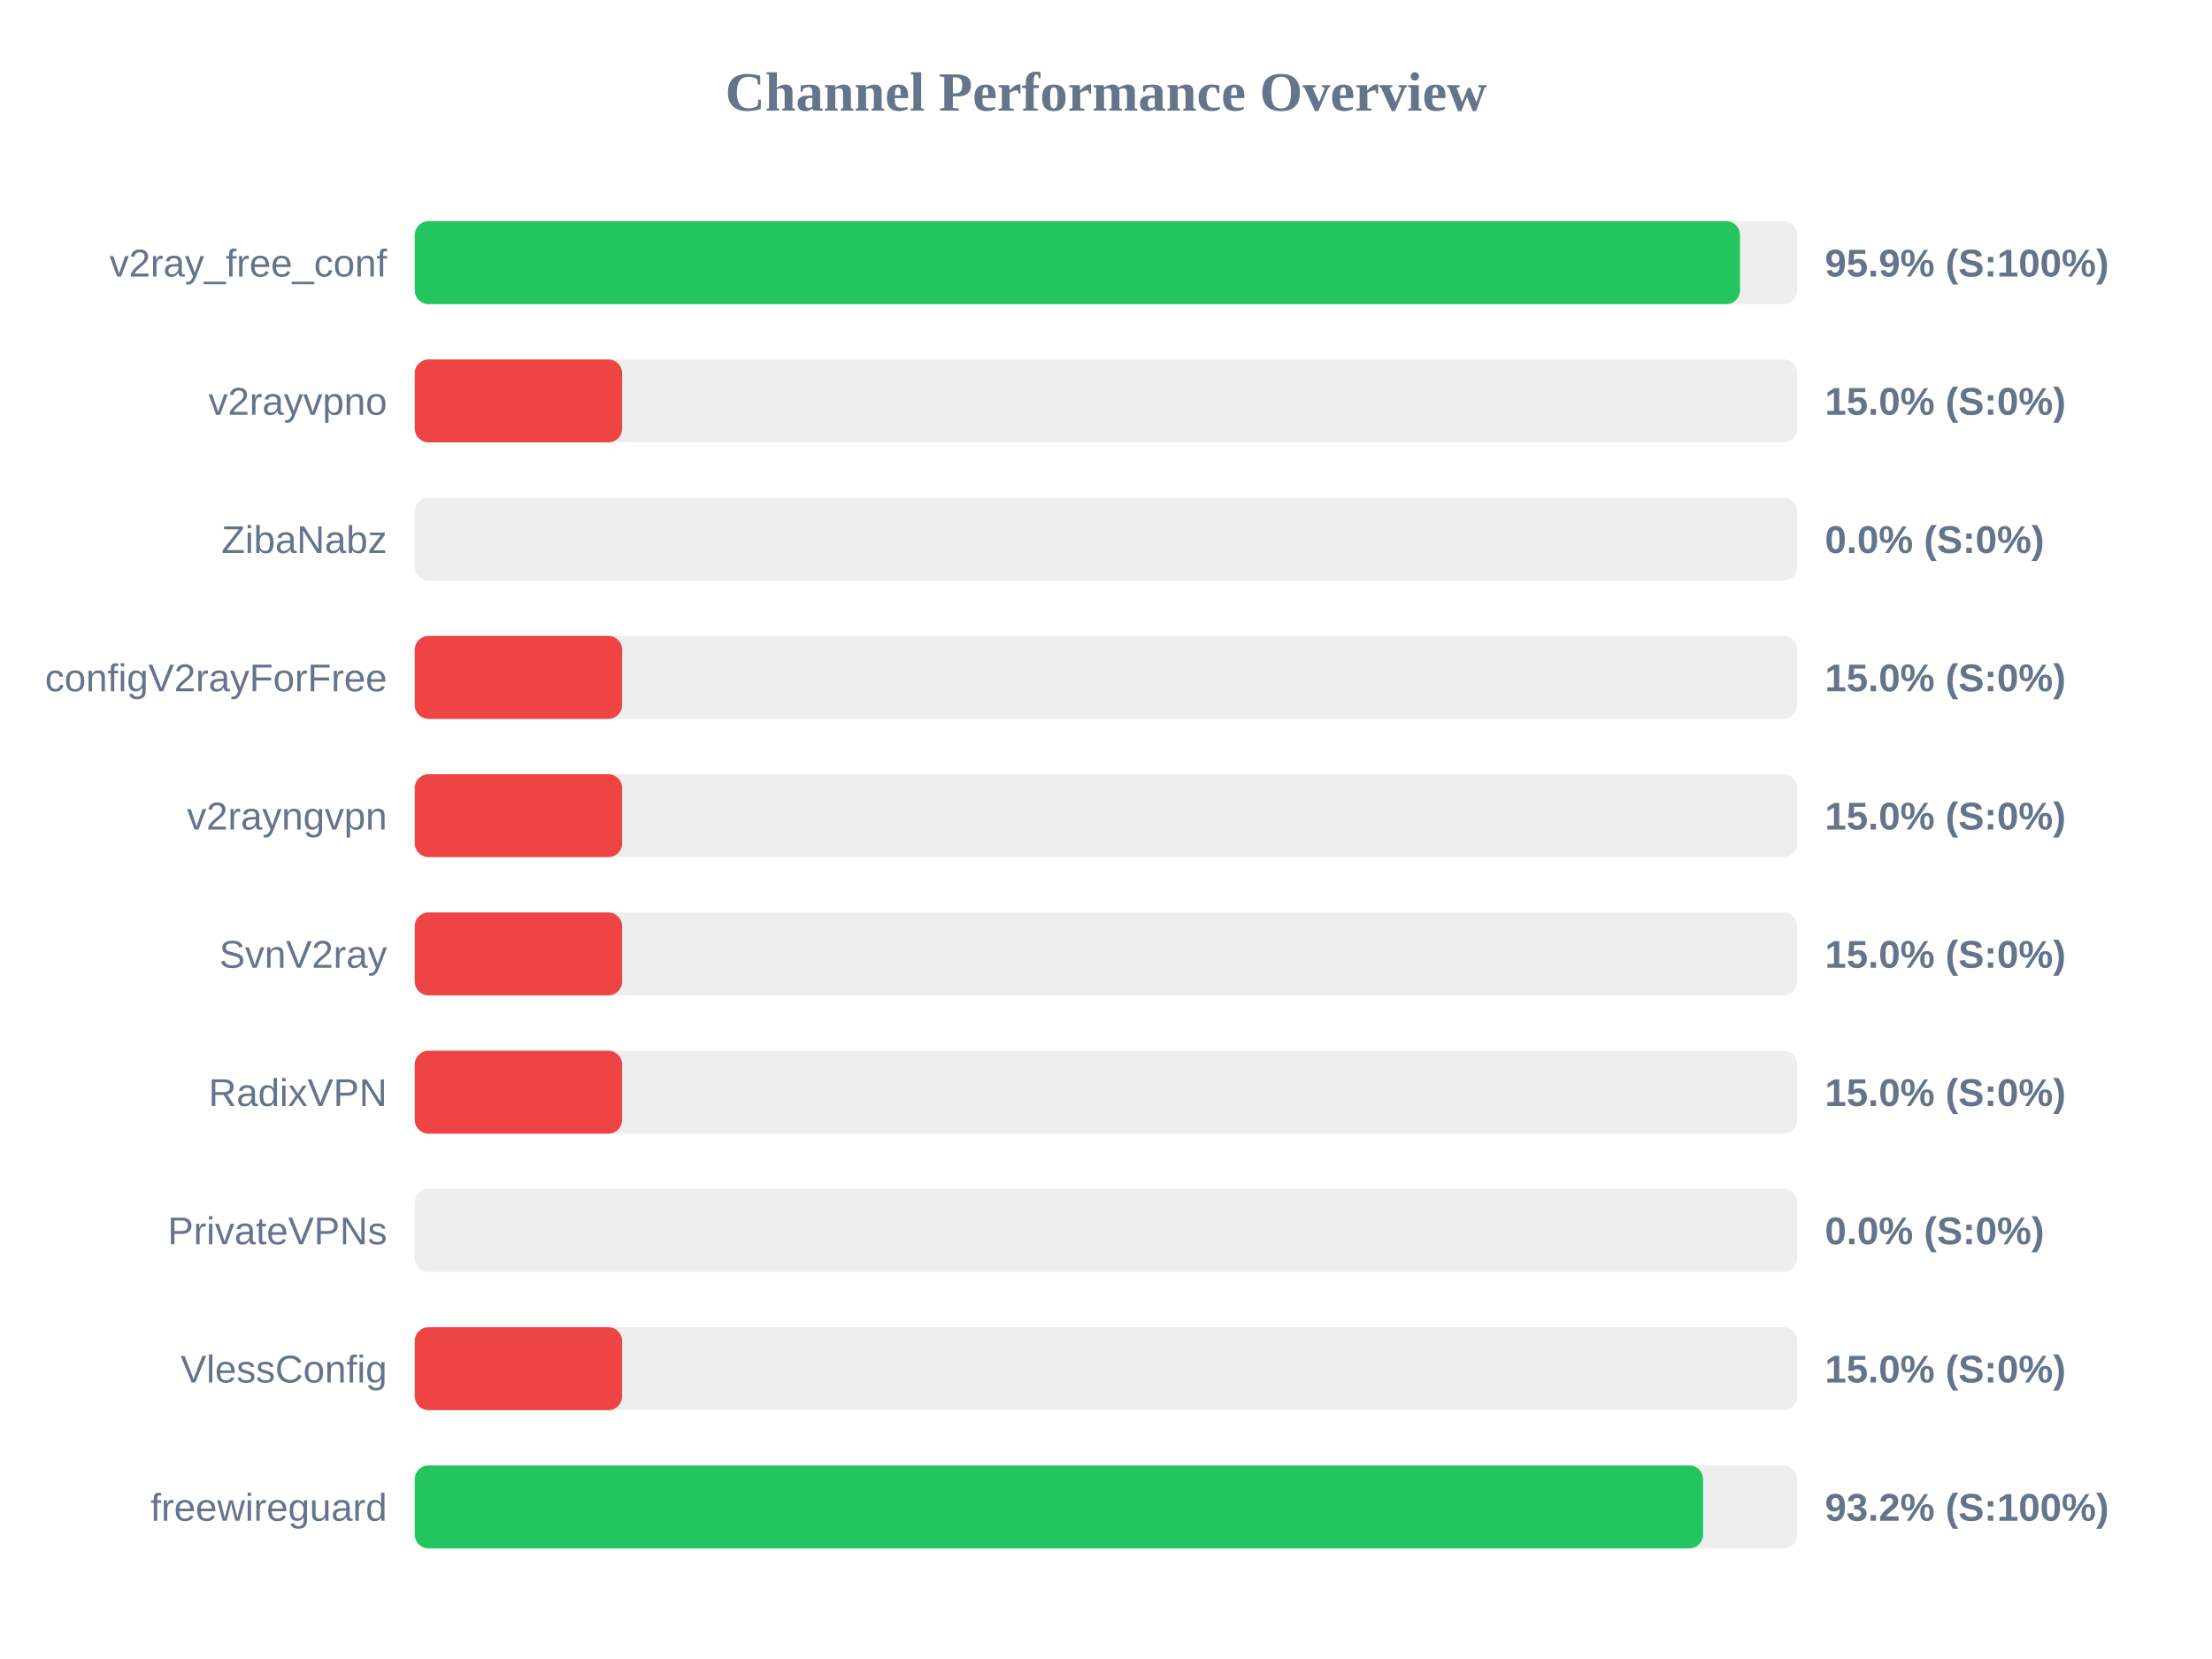
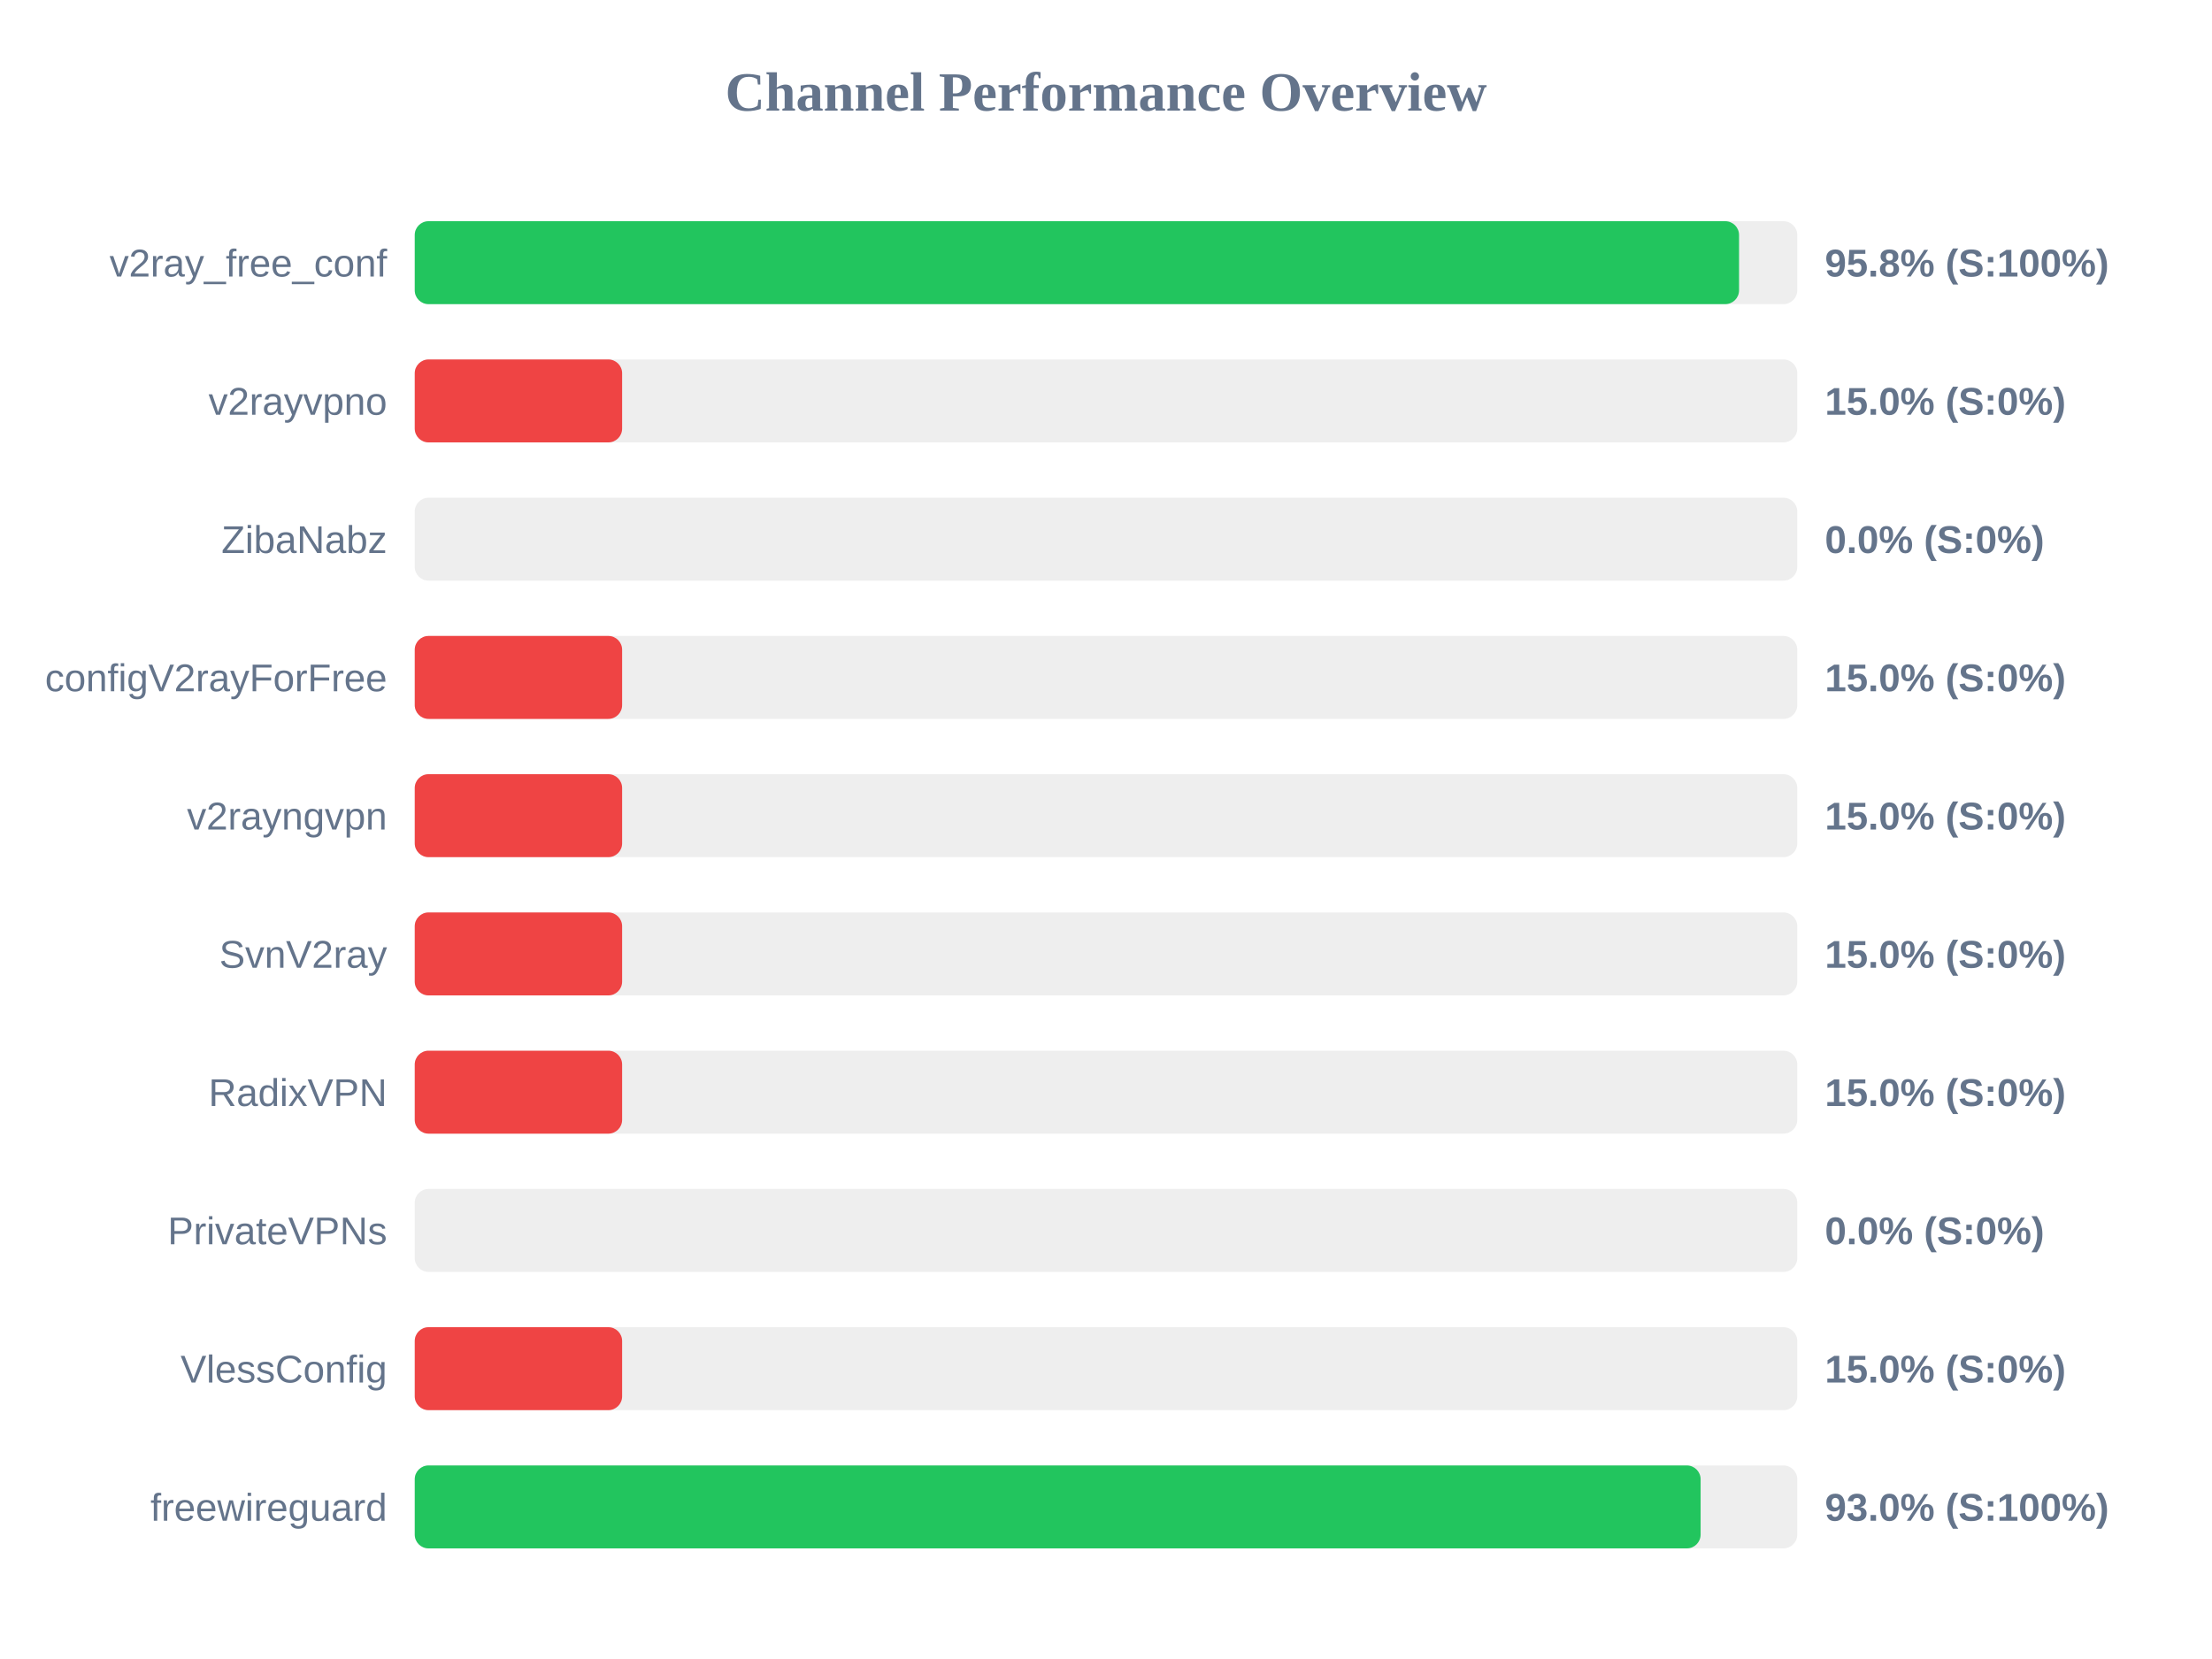
<svg xmlns="http://www.w3.org/2000/svg" width="800" height="600" version="1.1">
  <style>
        .row { font: 14px Arial; fill: #64748b; }
        .score { font: bold 14px Arial; fill: #64748b; }
    </style>
  <text x="400" y="40" text-anchor="middle" font-size="20px" font-weight="bold" fill="#64748b">Channel Performance Overview</text>
  <rect x="150" y="80" width="500" height="30" fill="#eee" rx="5" />
-   <rect x="150" y="80" width="479.3" height="30" fill="#22c55e" rx="5" />
+   <rect x="150" y="80" width="478.95" height="30" fill="#22c55e" rx="5" />
  <text x="140" y="100" text-anchor="end" class="row">v2ray_free_conf</text>
-   <text x="660" y="100" text-anchor="start" class="score">95.9% (S:100%)</text>
+   <text x="660" y="100" text-anchor="start" class="score">95.8% (S:100%)</text>
  <rect x="150" y="130" width="500" height="30" fill="#eee" rx="5" />
  <rect x="150" y="130" width="75.0" height="30" fill="#ef4444" rx="5" />
  <text x="140" y="150" text-anchor="end" class="row">v2rayvpno</text>
  <text x="660" y="150" text-anchor="start" class="score">15.0% (S:0%)</text>
  <rect x="150" y="180" width="500" height="30" fill="#eee" rx="5" />
  <rect x="150" y="180" width="0.0" height="30" fill="#ef4444" rx="5" />
  <text x="140" y="200" text-anchor="end" class="row">ZibaNabz</text>
  <text x="660" y="200" text-anchor="start" class="score">0.0% (S:0%)</text>
  <rect x="150" y="230" width="500" height="30" fill="#eee" rx="5" />
  <rect x="150" y="230" width="75.0" height="30" fill="#ef4444" rx="5" />
  <text x="140" y="250" text-anchor="end" class="row">configV2rayForFree</text>
  <text x="660" y="250" text-anchor="start" class="score">15.0% (S:0%)</text>
  <rect x="150" y="280" width="500" height="30" fill="#eee" rx="5" />
  <rect x="150" y="280" width="75.0" height="30" fill="#ef4444" rx="5" />
  <text x="140" y="300" text-anchor="end" class="row">v2rayngvpn</text>
  <text x="660" y="300" text-anchor="start" class="score">15.0% (S:0%)</text>
  <rect x="150" y="330" width="500" height="30" fill="#eee" rx="5" />
  <rect x="150" y="330" width="75.0" height="30" fill="#ef4444" rx="5" />
  <text x="140" y="350" text-anchor="end" class="row">SvnV2ray</text>
  <text x="660" y="350" text-anchor="start" class="score">15.0% (S:0%)</text>
  <rect x="150" y="380" width="500" height="30" fill="#eee" rx="5" />
  <rect x="150" y="380" width="75.0" height="30" fill="#ef4444" rx="5" />
  <text x="140" y="400" text-anchor="end" class="row">RadixVPN</text>
  <text x="660" y="400" text-anchor="start" class="score">15.0% (S:0%)</text>
  <rect x="150" y="430" width="500" height="30" fill="#eee" rx="5" />
  <rect x="150" y="430" width="0.0" height="30" fill="#ef4444" rx="5" />
  <text x="140" y="450" text-anchor="end" class="row">PrivateVPNs</text>
  <text x="660" y="450" text-anchor="start" class="score">0.0% (S:0%)</text>
  <rect x="150" y="480" width="500" height="30" fill="#eee" rx="5" />
  <rect x="150" y="480" width="75.0" height="30" fill="#ef4444" rx="5" />
  <text x="140" y="500" text-anchor="end" class="row">VlessConfig</text>
  <text x="660" y="500" text-anchor="start" class="score">15.0% (S:0%)</text>
  <rect x="150" y="530" width="500" height="30" fill="#eee" rx="5" />
-   <rect x="150" y="530" width="465.95" height="30" fill="#22c55e" rx="5" />
+   <rect x="150" y="530" width="465.05" height="30" fill="#22c55e" rx="5" />
  <text x="140" y="550" text-anchor="end" class="row">freewireguard</text>
-   <text x="660" y="550" text-anchor="start" class="score">93.2% (S:100%)</text>
+   <text x="660" y="550" text-anchor="start" class="score">93.0% (S:100%)</text>
</svg>
